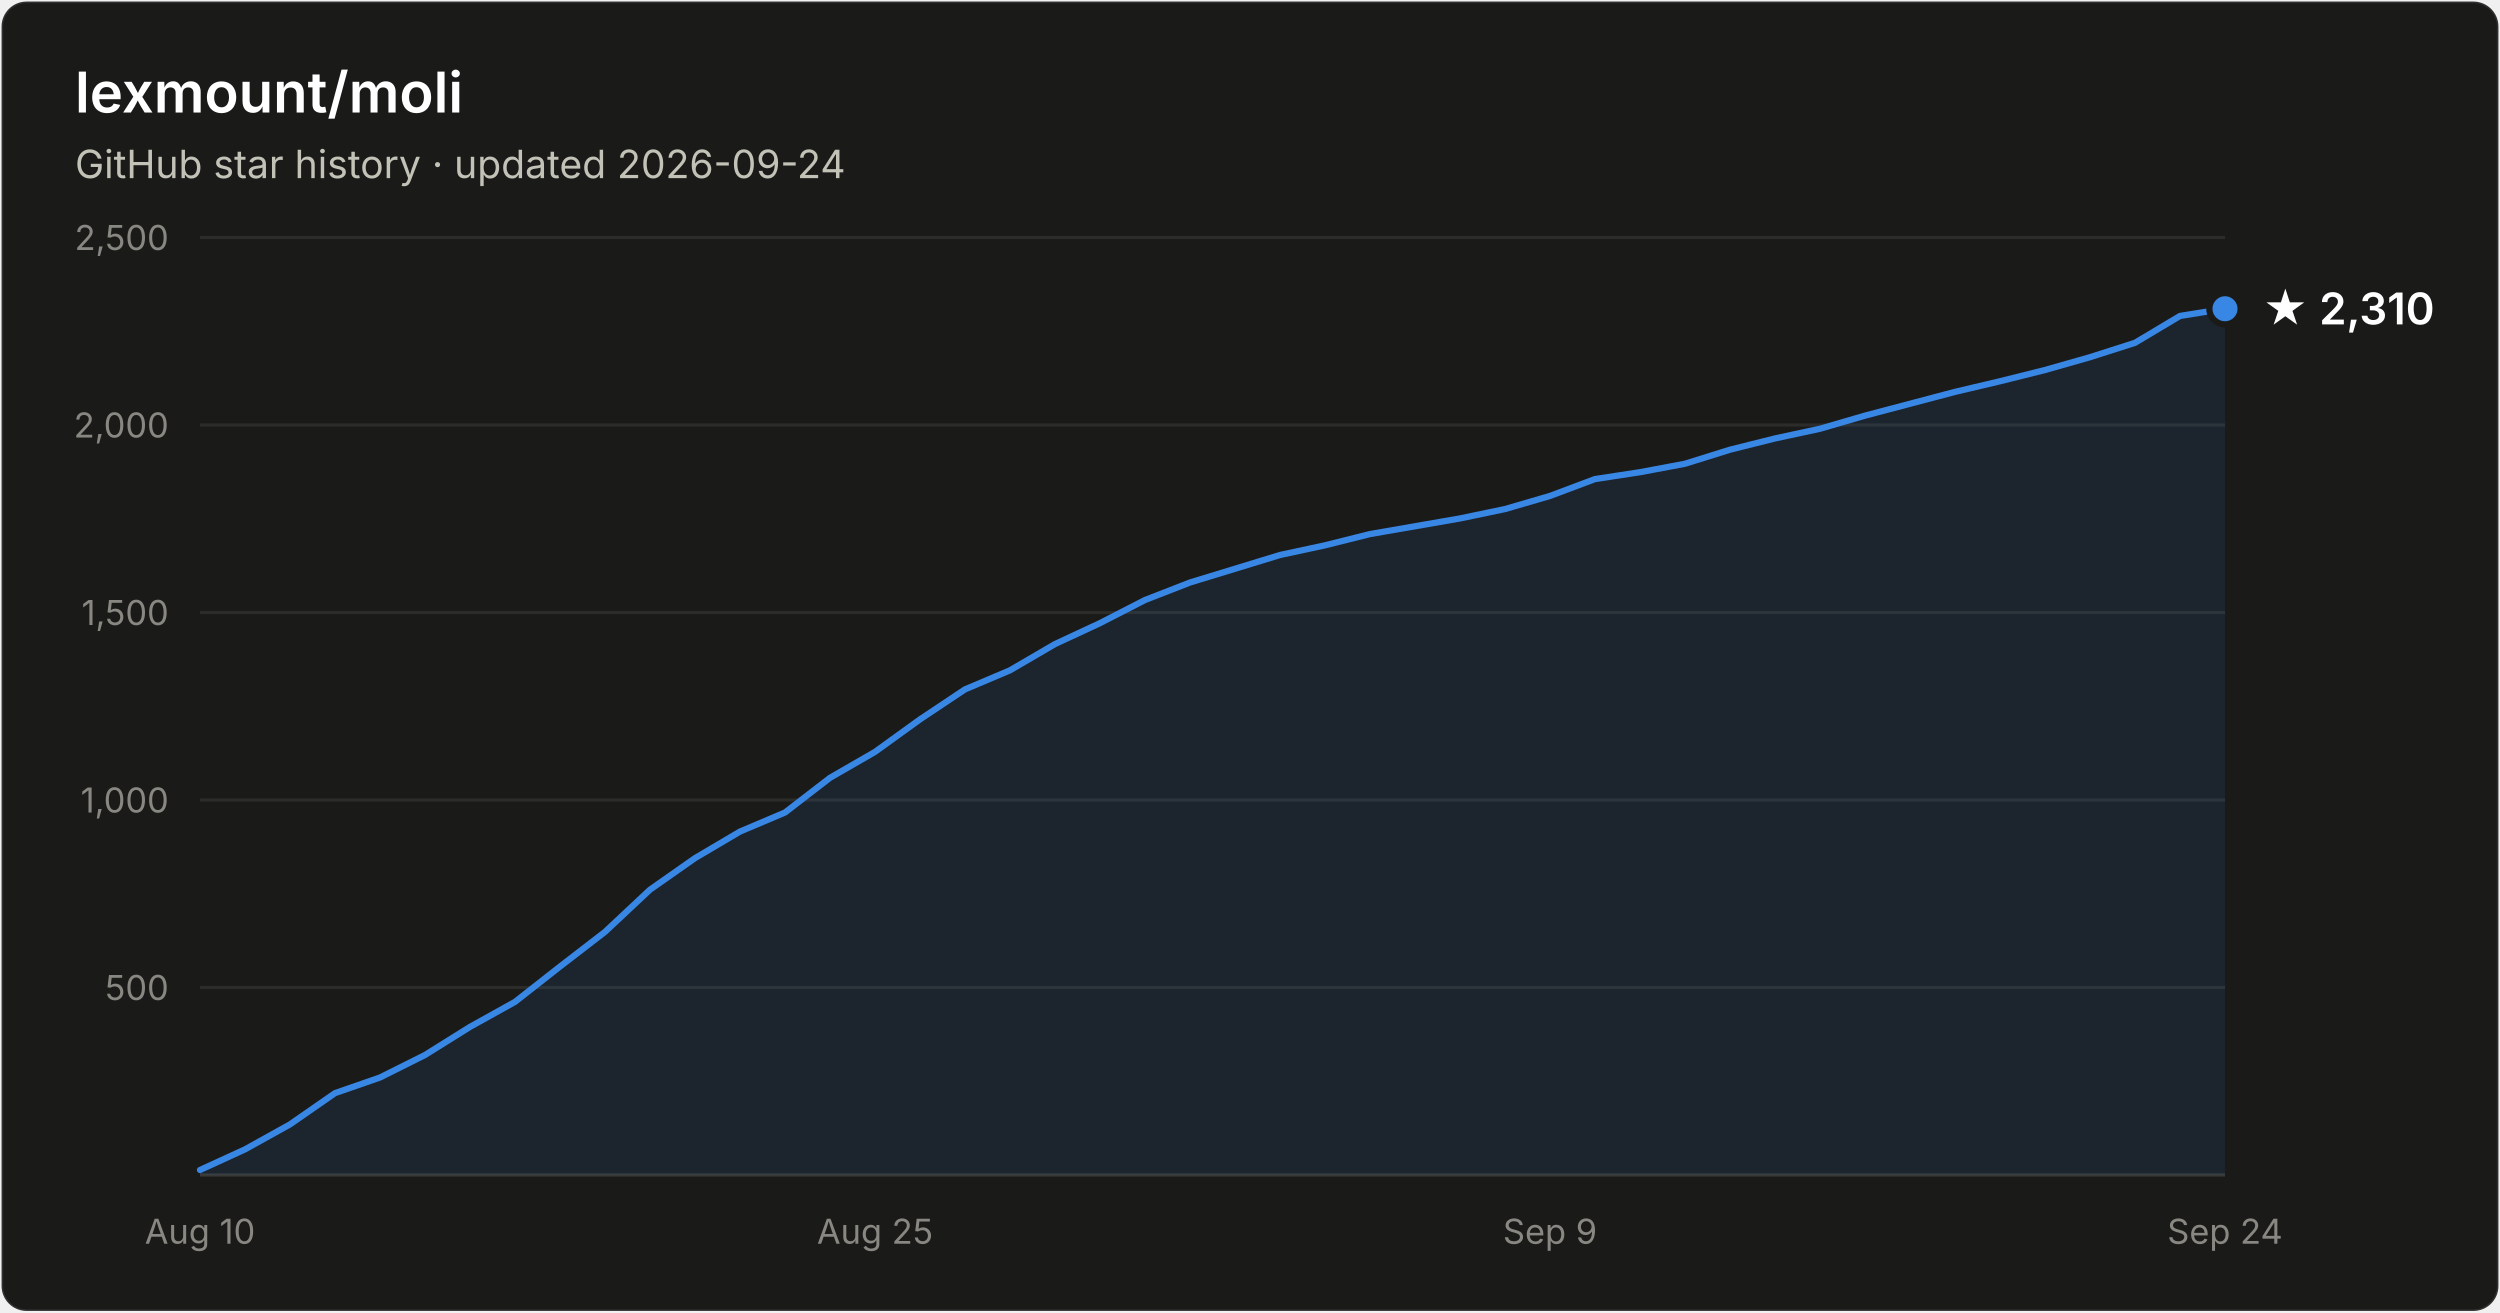
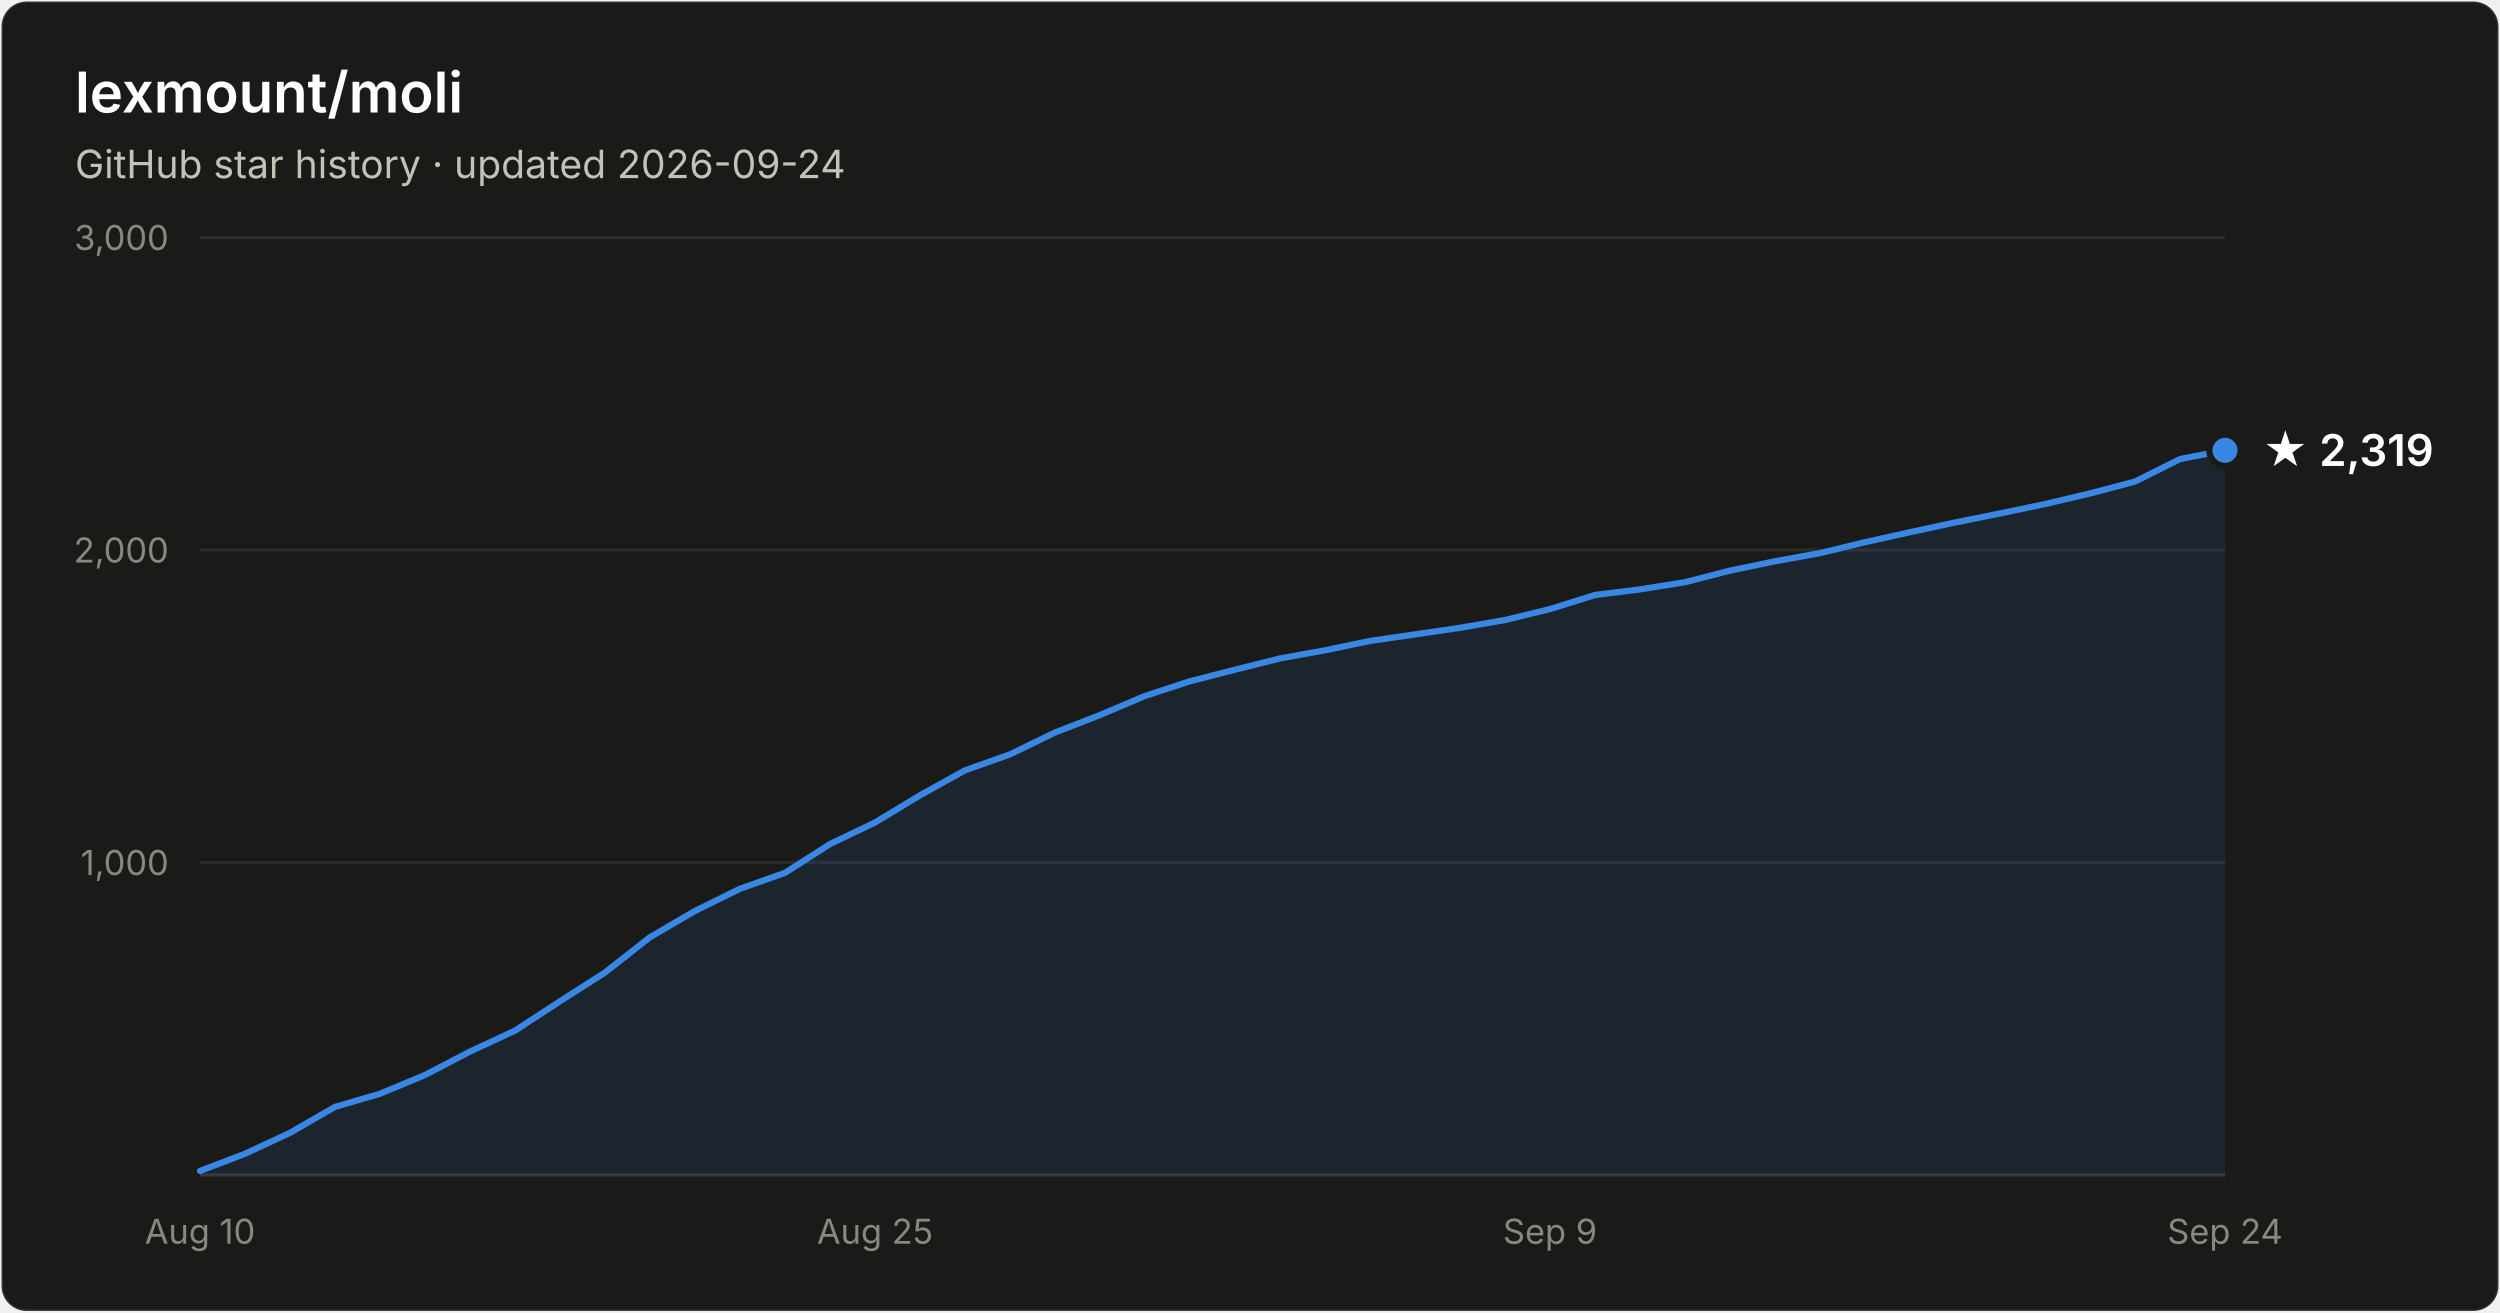
- <svg xmlns="http://www.w3.org/2000/svg" width="800" height="420" viewBox="0 0 800 420" font-family="system-ui, -apple-system, Segoe UI, sans-serif" role="img" aria-label="Star history of lexmount/moli: 2,310 stars as of 2026-09-24">
+ <svg xmlns="http://www.w3.org/2000/svg" width="800" height="420" viewBox="0 0 800 420" font-family="system-ui, -apple-system, Segoe UI, sans-serif" role="img" aria-label="Star history of lexmount/moli: 2,319 stars as of 2026-09-24">
  <rect x="0.5" y="0.5" width="799" height="419" rx="8" fill="#1a1a19" stroke="rgba(255,255,255,0.10)" />
  <text x="24" y="36" fill="#ffffff" font-size="18" font-weight="600">lexmount/moli</text>
  <text x="24" y="57" fill="#c3c2b7" font-size="12.5">GitHub star history · updated 2026-09-24</text>
-   <line x1="64" y1="316.0" x2="712" y2="316.0" stroke="#2c2c2a" stroke-width="1" />
-   <text x="54" y="320.0" text-anchor="end" fill="#898781" font-size="11" style="font-variant-numeric:tabular-nums">500</text>
-   <line x1="64" y1="256.0" x2="712" y2="256.0" stroke="#2c2c2a" stroke-width="1" />
-   <text x="54" y="260.0" text-anchor="end" fill="#898781" font-size="11" style="font-variant-numeric:tabular-nums">1,000</text>
-   <line x1="64" y1="196.0" x2="712" y2="196.0" stroke="#2c2c2a" stroke-width="1" />
-   <text x="54" y="200.0" text-anchor="end" fill="#898781" font-size="11" style="font-variant-numeric:tabular-nums">1,500</text>
-   <line x1="64" y1="136.0" x2="712" y2="136.0" stroke="#2c2c2a" stroke-width="1" />
-   <text x="54" y="140.0" text-anchor="end" fill="#898781" font-size="11" style="font-variant-numeric:tabular-nums">2,000</text>
+   <line x1="64" y1="276.0" x2="712" y2="276.0" stroke="#2c2c2a" stroke-width="1" />
+   <text x="54" y="280.0" text-anchor="end" fill="#898781" font-size="11" style="font-variant-numeric:tabular-nums">1,000</text>
+   <line x1="64" y1="176.0" x2="712" y2="176.0" stroke="#2c2c2a" stroke-width="1" />
+   <text x="54" y="180.0" text-anchor="end" fill="#898781" font-size="11" style="font-variant-numeric:tabular-nums">2,000</text>
  <line x1="64" y1="76.0" x2="712" y2="76.0" stroke="#2c2c2a" stroke-width="1" />
-   <text x="54" y="80.0" text-anchor="end" fill="#898781" font-size="11" style="font-variant-numeric:tabular-nums">2,500</text>
+   <text x="54" y="80.0" text-anchor="end" fill="#898781" font-size="11" style="font-variant-numeric:tabular-nums">3,000</text>
  <line x1="64" y1="376" x2="712" y2="376" stroke="#383835" stroke-width="1" />
  <text x="64.0" y="398" text-anchor="middle" fill="#898781" font-size="11" style="font-variant-numeric:tabular-nums">Aug 10</text>
  <text x="280.0" y="398" text-anchor="middle" fill="#898781" font-size="11" style="font-variant-numeric:tabular-nums">Aug 25</text>
  <text x="496.0" y="398" text-anchor="middle" fill="#898781" font-size="11" style="font-variant-numeric:tabular-nums">Sep 9</text>
  <text x="712.0" y="398" text-anchor="middle" fill="#898781" font-size="11" style="font-variant-numeric:tabular-nums">Sep 24</text>
-   <path d="M64.0 374.4 L78.4 367.8 L92.8 359.8 L107.2 349.8 L121.6 344.8 L136.0 337.6 L150.4 328.6 L164.8 320.6 L179.2 309.3 L193.6 298.2 L208.0 284.7 L222.4 274.6 L236.8 266.1 L251.2 260.0 L265.6 248.9 L280.0 240.6 L294.4 230.2 L308.8 220.6 L323.2 214.5 L337.6 206.1 L352.0 199.4 L366.4 192.0 L380.8 186.4 L395.2 182.0 L409.6 177.6 L424.0 174.5 L438.4 170.9 L452.8 168.4 L467.2 165.9 L481.6 162.9 L496.0 158.7 L510.4 153.3 L524.8 151.1 L539.2 148.4 L553.6 143.9 L568.0 140.3 L582.4 137.2 L596.8 133.0 L611.2 129.2 L625.6 125.4 L640.0 122.0 L654.4 118.4 L668.8 114.3 L683.2 109.7 L697.6 101.1 L712.0 98.8 L712.0 376 L64.0 376 Z" fill="#3987e5" fill-opacity="0.1" />
-   <path d="M64.0 374.4 L78.4 367.8 L92.8 359.8 L107.2 349.8 L121.6 344.8 L136.0 337.6 L150.4 328.6 L164.8 320.6 L179.2 309.3 L193.6 298.2 L208.0 284.7 L222.4 274.6 L236.8 266.1 L251.2 260.0 L265.6 248.9 L280.0 240.6 L294.4 230.2 L308.8 220.6 L323.2 214.5 L337.6 206.1 L352.0 199.4 L366.4 192.0 L380.8 186.4 L395.2 182.0 L409.6 177.6 L424.0 174.5 L438.4 170.9 L452.8 168.4 L467.2 165.9 L481.6 162.9 L496.0 158.7 L510.4 153.3 L524.8 151.1 L539.2 148.4 L553.6 143.9 L568.0 140.3 L582.4 137.2 L596.8 133.0 L611.2 129.2 L625.6 125.4 L640.0 122.0 L654.4 118.4 L668.8 114.3 L683.2 109.7 L697.6 101.1 L712.0 98.8" fill="none" stroke="#3987e5" stroke-width="2" stroke-linejoin="round" stroke-linecap="round" />
-   <circle cx="712.0" cy="98.8" r="5" fill="#3987e5" stroke="#1a1a19" stroke-width="2" />
-   <text x="724.0" y="103.8" fill="#ffffff" font-size="14" font-weight="600">★ 2,310</text>
+   <path d="M64.0 374.7 L78.4 369.2 L92.8 362.5 L107.2 354.2 L121.6 350.0 L136.0 344.0 L150.4 336.5 L164.8 329.8 L179.2 320.4 L193.6 311.2 L208.0 299.9 L222.4 291.5 L236.8 284.4 L251.2 279.3 L265.6 270.1 L280.0 263.2 L294.4 254.5 L308.8 246.5 L323.2 241.4 L337.6 234.4 L352.0 228.8 L366.4 222.7 L380.8 218.0 L395.2 214.3 L409.6 210.7 L424.0 208.1 L438.4 205.1 L452.8 203.0 L467.2 200.9 L481.6 198.4 L496.0 194.9 L510.4 190.4 L524.8 188.6 L539.2 186.3 L553.6 182.6 L568.0 179.6 L582.4 177.0 L596.8 173.5 L611.2 170.3 L625.6 167.2 L640.0 164.3 L654.4 161.3 L668.8 157.9 L683.2 154.1 L697.6 146.9 L712.0 144.1 L712.0 376 L64.0 376 Z" fill="#3987e5" fill-opacity="0.1" />
+   <path d="M64.0 374.7 L78.4 369.2 L92.8 362.5 L107.2 354.2 L121.6 350.0 L136.0 344.0 L150.4 336.5 L164.8 329.8 L179.2 320.4 L193.6 311.2 L208.0 299.9 L222.4 291.5 L236.8 284.4 L251.2 279.3 L265.6 270.1 L280.0 263.2 L294.4 254.5 L308.8 246.5 L323.2 241.4 L337.6 234.4 L352.0 228.8 L366.4 222.7 L380.8 218.0 L395.2 214.3 L409.6 210.7 L424.0 208.1 L438.4 205.1 L452.8 203.0 L467.2 200.9 L481.6 198.4 L496.0 194.9 L510.4 190.4 L524.8 188.6 L539.2 186.3 L553.6 182.6 L568.0 179.6 L582.4 177.0 L596.8 173.5 L611.2 170.3 L625.6 167.2 L640.0 164.3 L654.4 161.3 L668.8 157.9 L683.2 154.1 L697.6 146.9 L712.0 144.1" fill="none" stroke="#3987e5" stroke-width="2" stroke-linejoin="round" stroke-linecap="round" />
+   <circle cx="712.0" cy="144.1" r="5" fill="#3987e5" stroke="#1a1a19" stroke-width="2" />
+   <text x="724.0" y="149.1" fill="#ffffff" font-size="14" font-weight="600">★ 2,319</text>
</svg>
